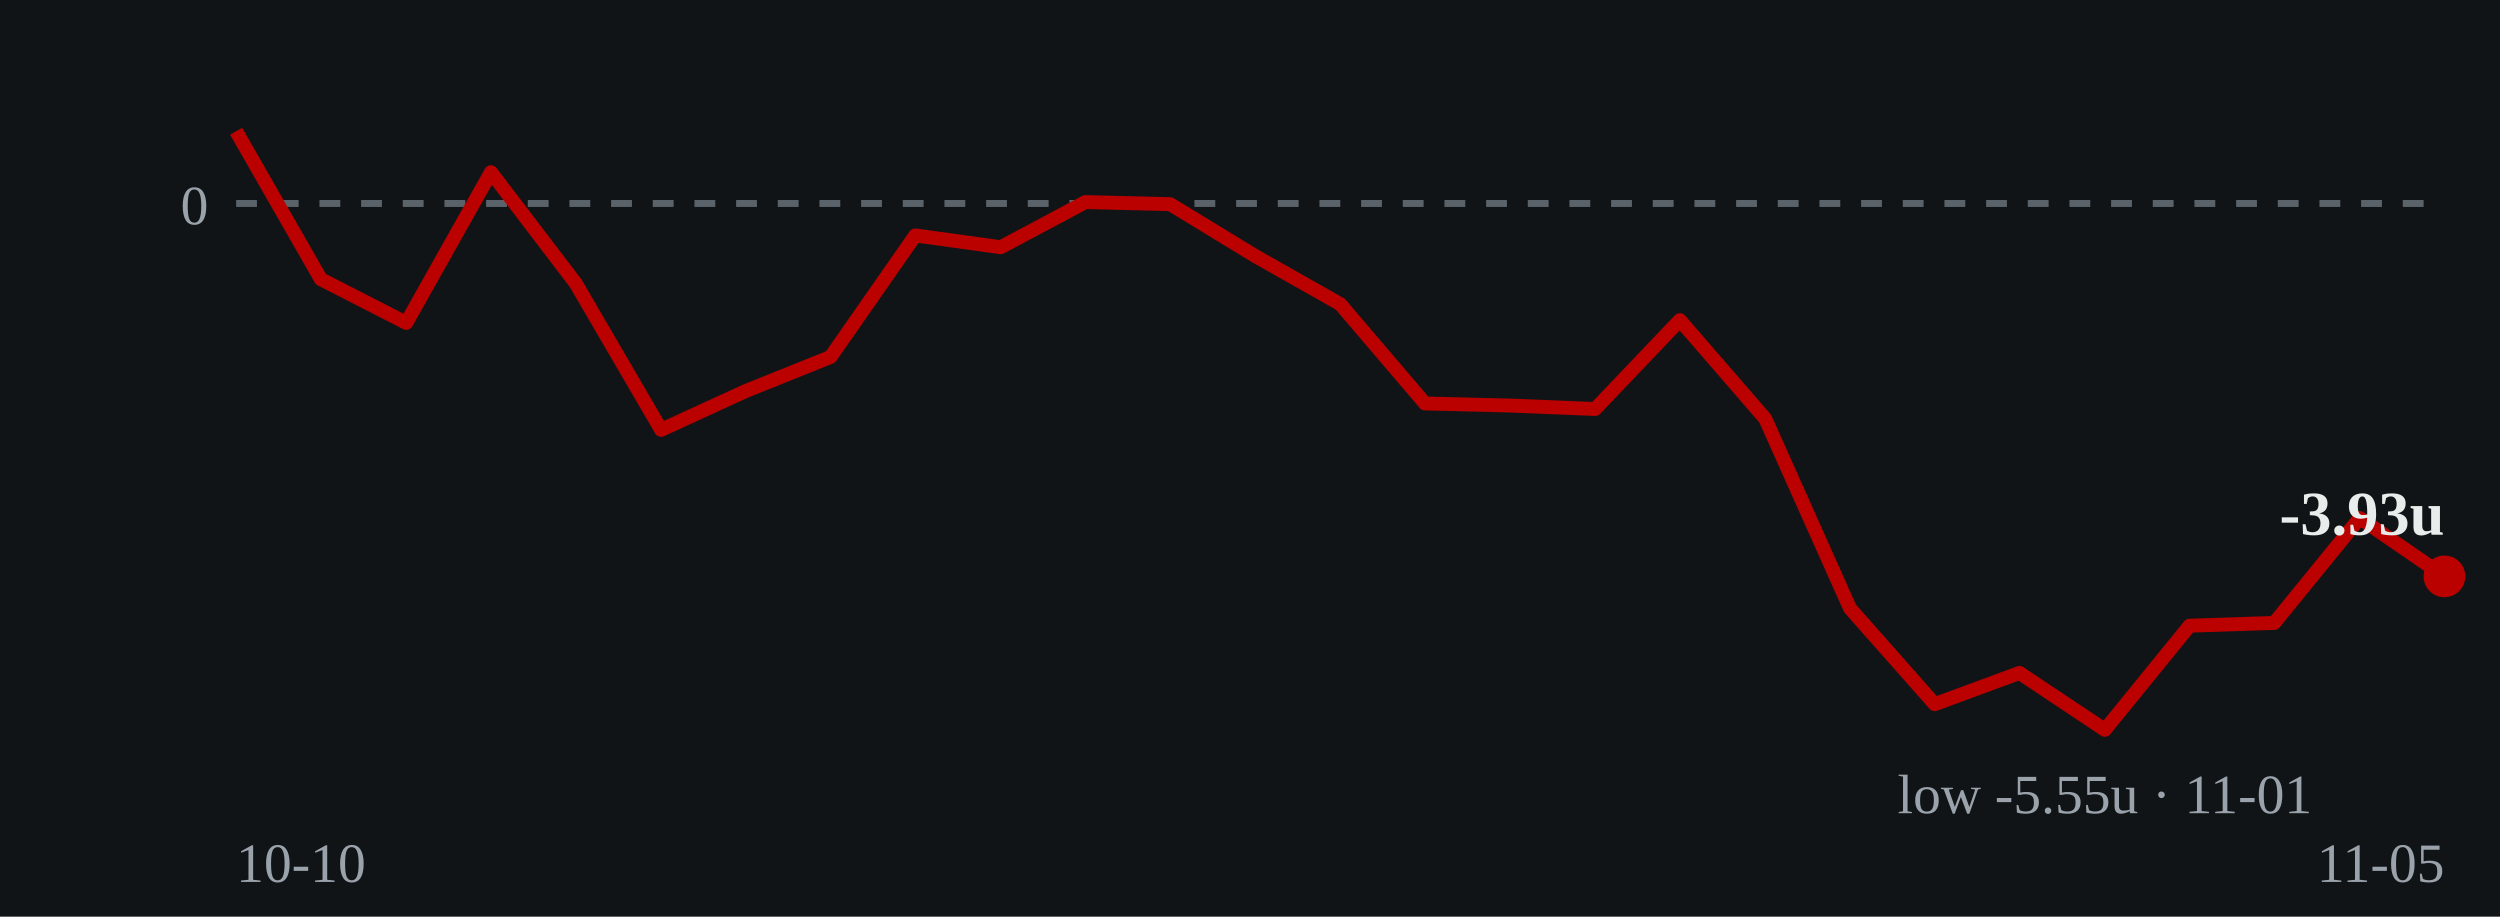
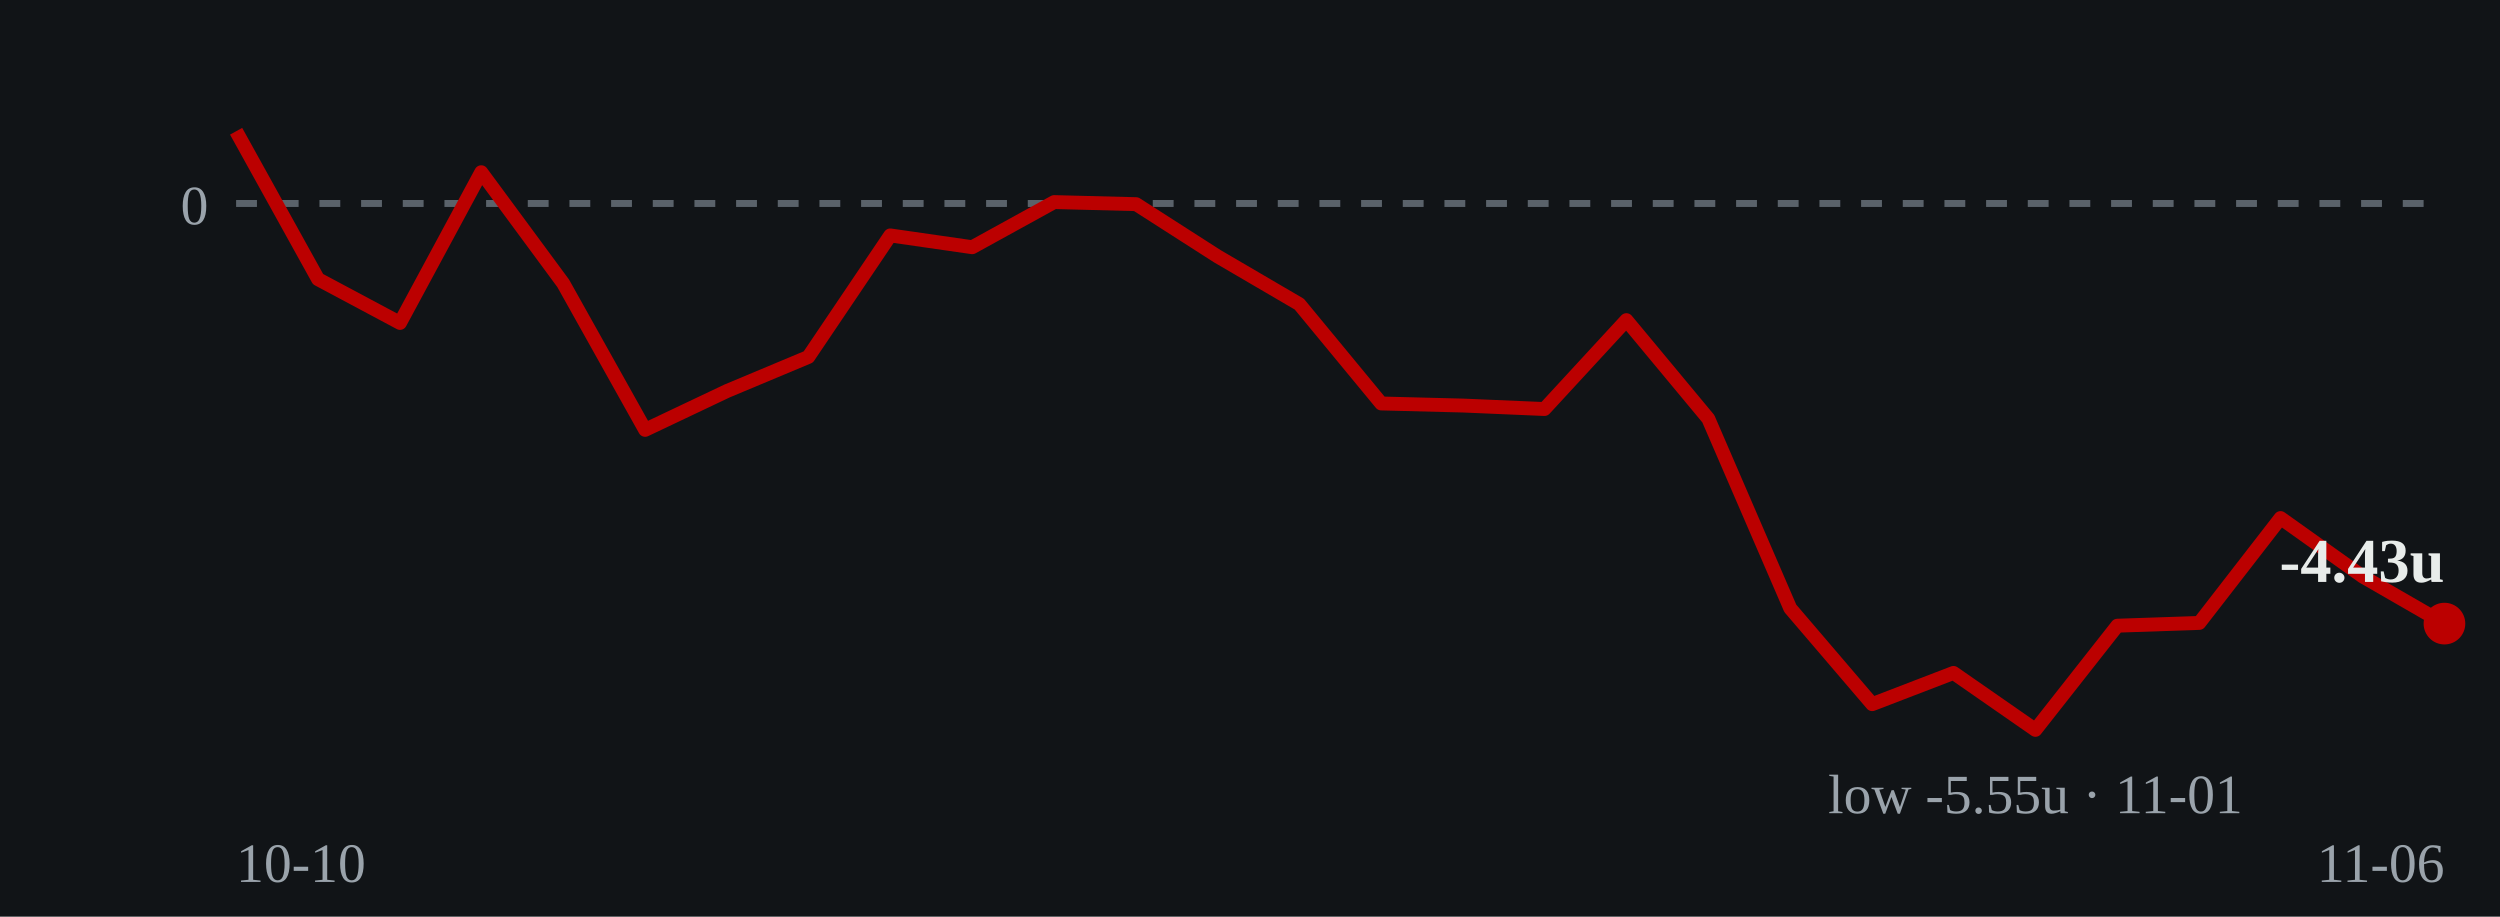
- <svg xmlns="http://www.w3.org/2000/svg" viewBox="0 0 360 132" role="img" aria-label="Cumulative units over time: ends at -3.93 units on 2026-11-05">
+ <svg xmlns="http://www.w3.org/2000/svg" viewBox="0 0 360 132" role="img" aria-label="Cumulative units over time: ends at -4.43 units on 2026-11-06">
  <rect width="360" height="132" fill="#111417" />
  <line x1="34" y1="29.3" x2="352" y2="29.3" stroke="#5a626a" stroke-width="1" stroke-dasharray="3 3" />
  <text x="30" y="32.3" fill="#9aa3ab" font-size="8" text-anchor="end">0</text>
-   <polyline points="34.0,18.9 46.2,40.2 58.5,46.5 70.7,24.8 82.9,40.8 95.2,61.9 107.4,56.3 119.6,51.4 131.8,33.9 144.1,35.6 156.3,29.1 168.5,29.4 180.8,36.9 193.0,43.8 205.2,58.1 217.5,58.4 229.7,58.9 241.9,46.1 254.2,60.3 266.4,87.6 278.6,101.4 290.8,96.9 303.1,105.1 315.3,90.1 327.5,89.7 339.8,74.6 352.0,83.0" fill="none" stroke="#bb0000" stroke-width="2" stroke-linejoin="round" />
-   <circle cx="352.0" cy="83.0" r="3" fill="#bb0000" />
-   <text x="352.0" y="77.0" fill="#e8ecea" font-size="9" font-weight="bold" text-anchor="end">-3.93u</text>
-   <text x="303.1" y="117.1" fill="#9aa3ab" font-size="8" text-anchor="middle">low -5.55u · 11-01</text>
+   <polyline points="34.0,18.9 45.8,40.2 57.6,46.5 69.3,24.8 81.1,40.8 92.9,61.9 104.7,56.3 116.4,51.4 128.2,33.9 140.0,35.6 151.8,29.1 163.6,29.4 175.3,36.9 187.1,43.8 198.9,58.1 210.7,58.4 222.4,58.9 234.2,46.1 246.0,60.3 257.8,87.6 269.6,101.4 281.3,96.9 293.1,105.1 304.9,90.1 316.7,89.7 328.4,74.6 340.2,83.0 352.0,89.8" fill="none" stroke="#bb0000" stroke-width="2" stroke-linejoin="round" />
+   <circle cx="352.0" cy="89.8" r="3" fill="#bb0000" />
+   <text x="352.0" y="83.8" fill="#e8ecea" font-size="9" font-weight="bold" text-anchor="end">-4.43u</text>
+   <text x="293.1" y="117.1" fill="#9aa3ab" font-size="8" text-anchor="middle">low -5.55u · 11-01</text>
  <text x="34" y="127" fill="#9aa3ab" font-size="8">10-10</text>
-   <text x="352" y="127" fill="#9aa3ab" font-size="8" text-anchor="end">11-05</text>
+   <text x="352" y="127" fill="#9aa3ab" font-size="8" text-anchor="end">11-06</text>
</svg>
